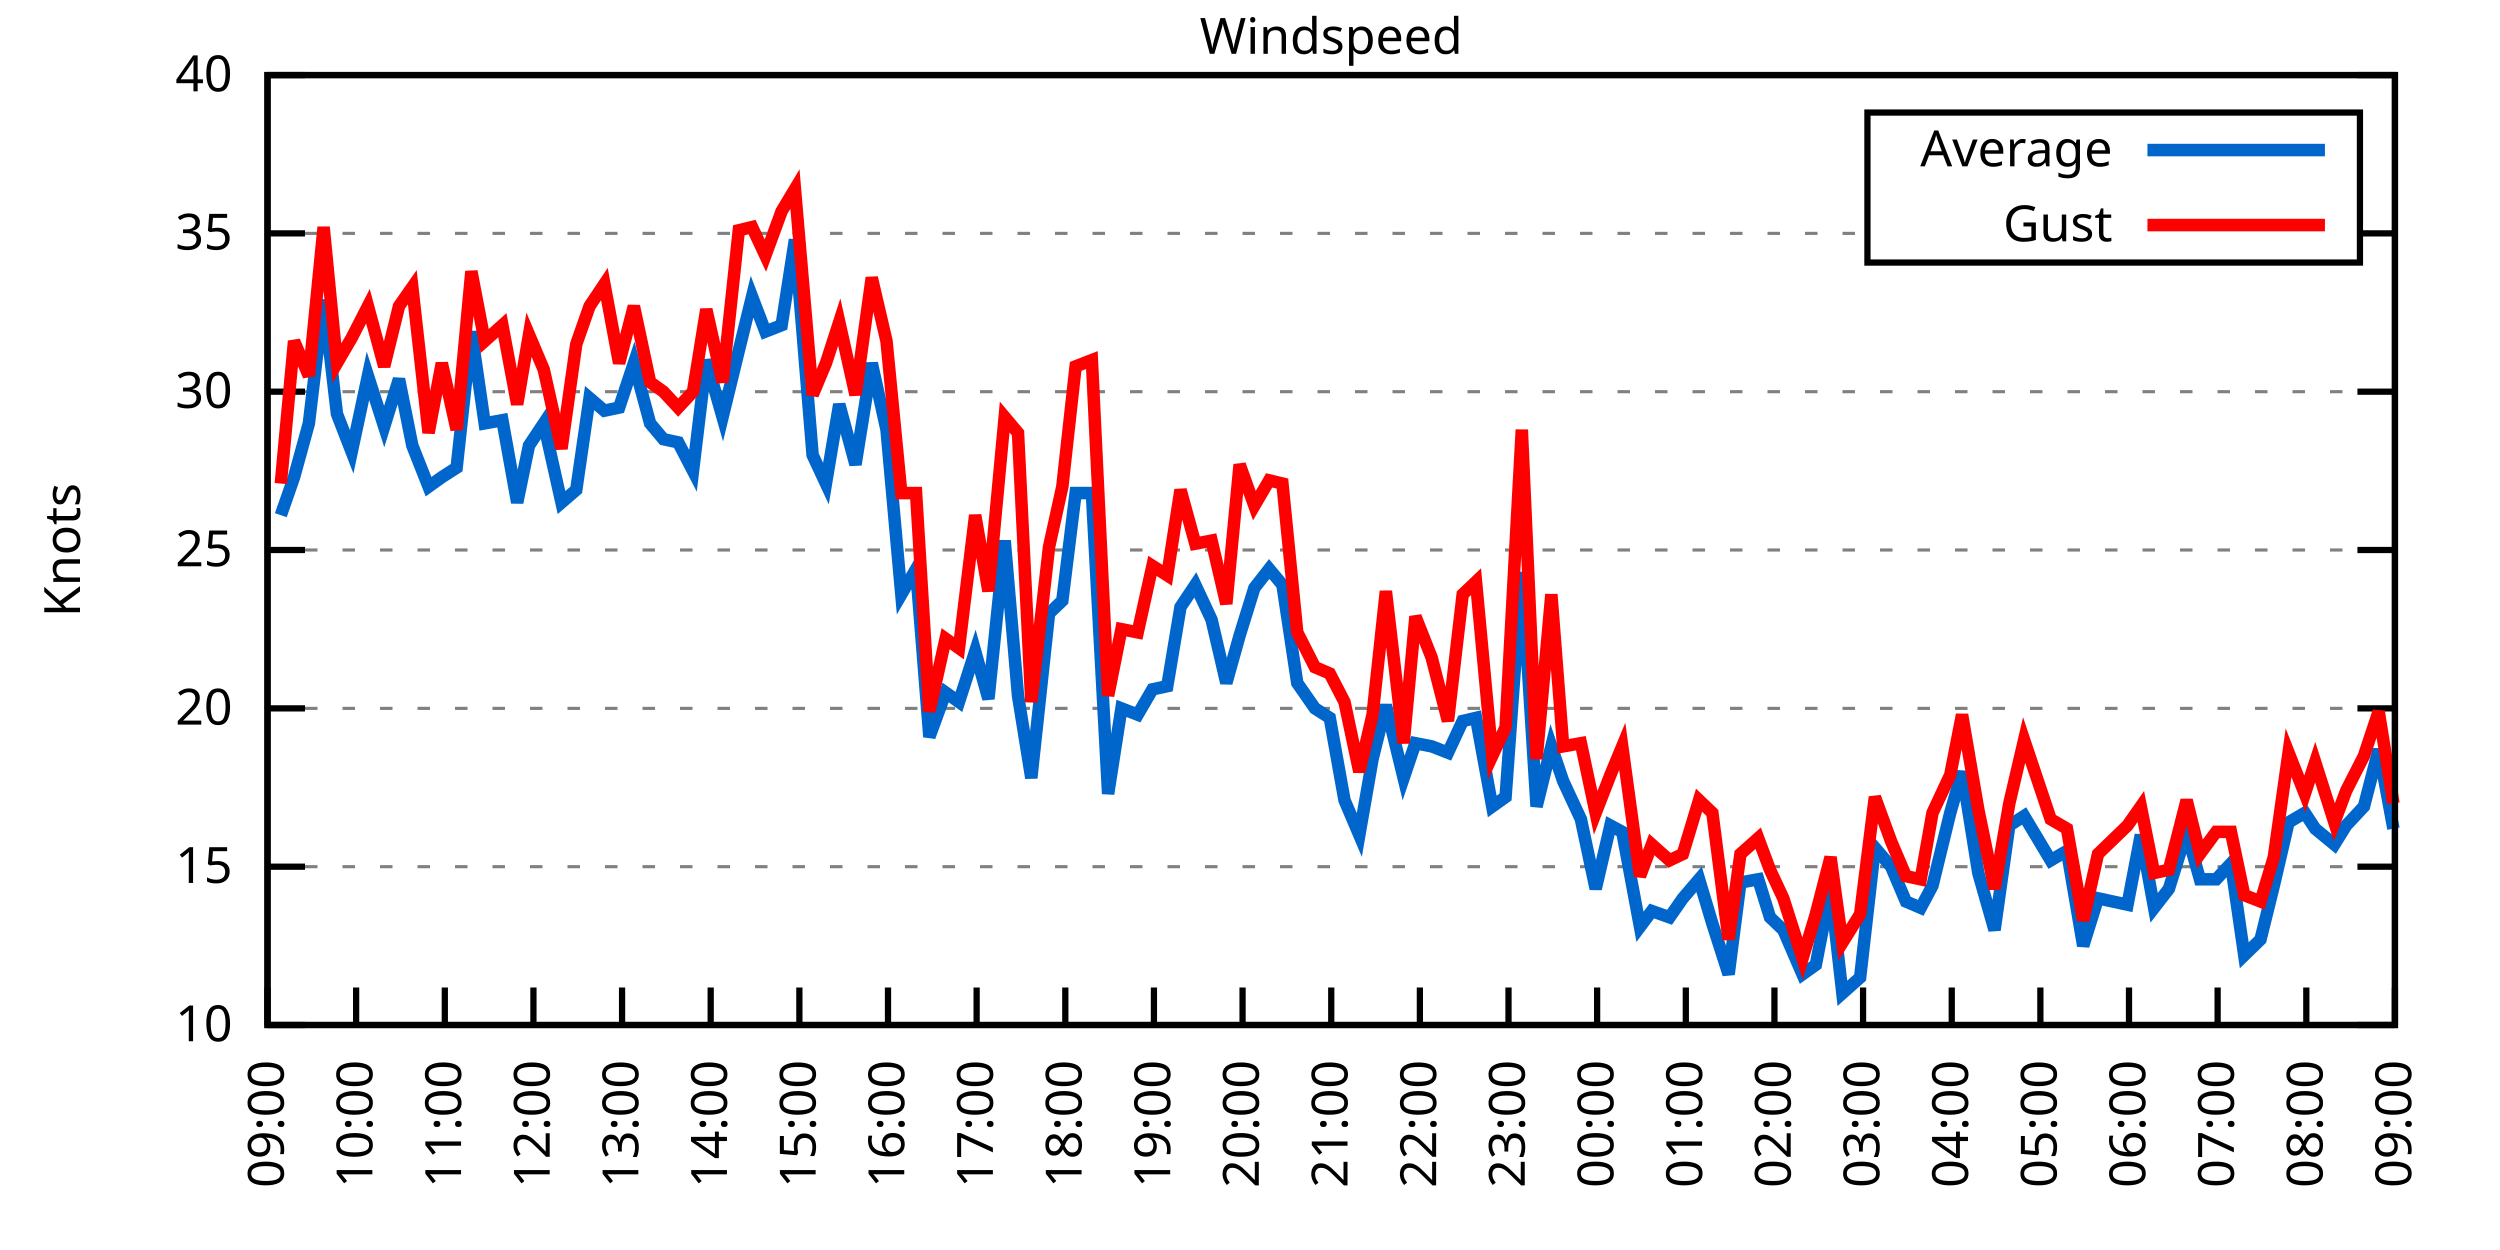
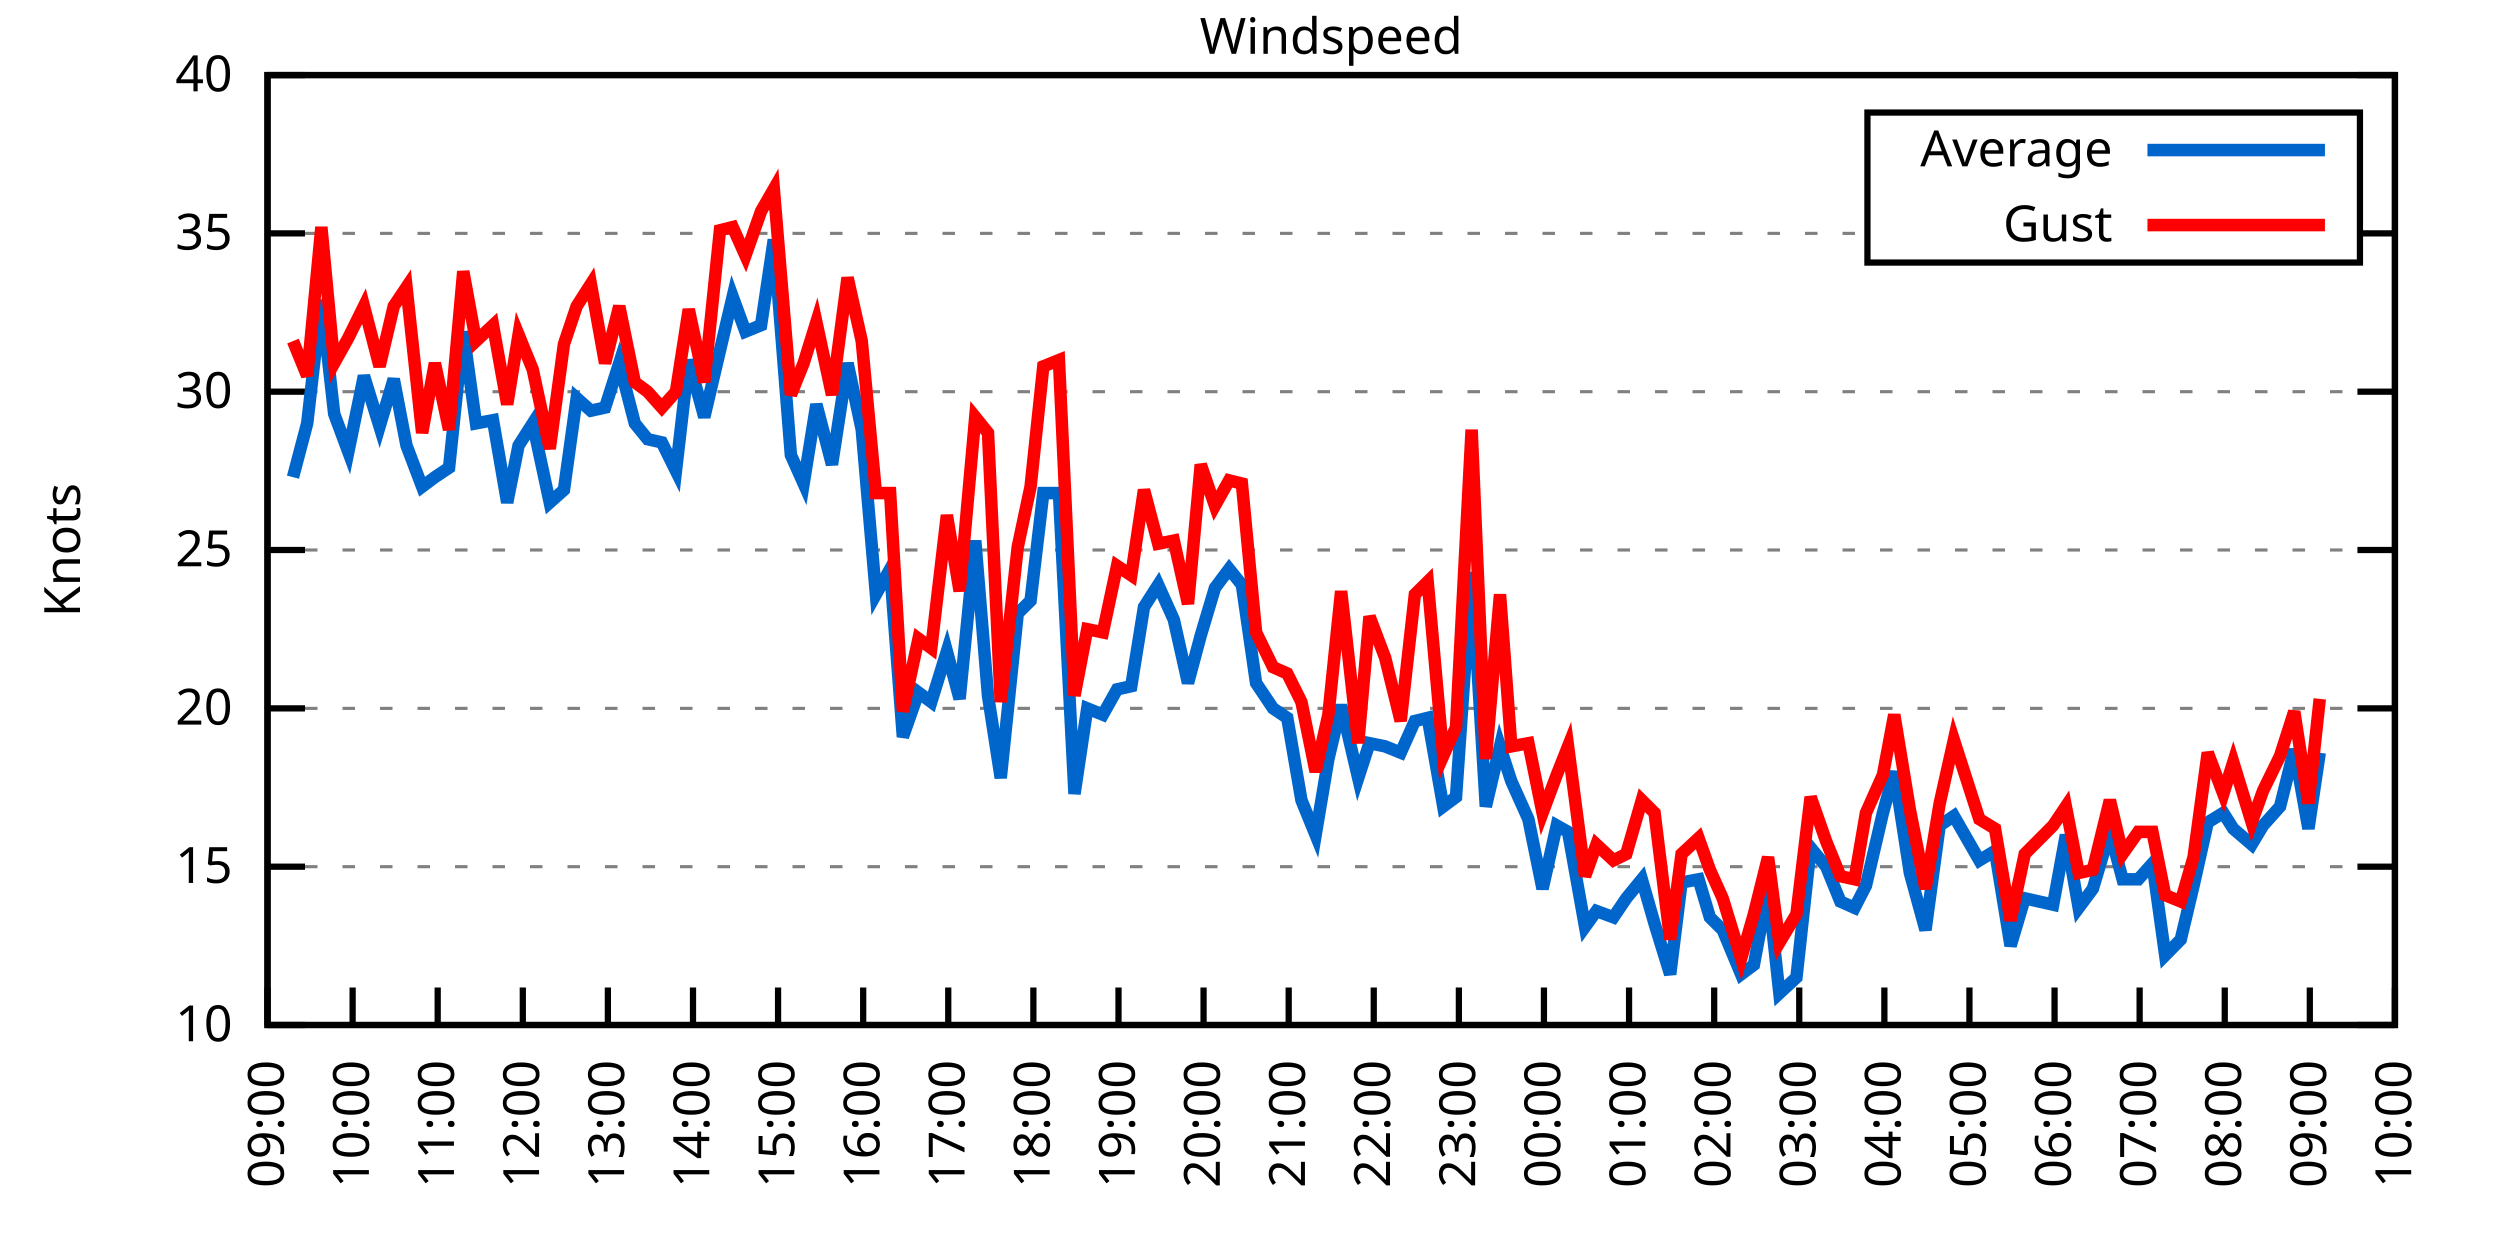
<svg xmlns="http://www.w3.org/2000/svg" xmlns:xlink="http://www.w3.org/1999/xlink" width="400" height="200" viewBox="0 0 400 200">
  <g id="gnuplot_canvas">
    <rect x="0" y="0" width="400" height="200" fill="none" />
    <defs>
      <circle id="gpDot" r="0.5" stroke-width="0.5" stroke="currentColor" />
      <path id="gpPt0" stroke-width="0.333" stroke="currentColor" d="M-1,0 h2 M0,-1 v2" />
      <path id="gpPt1" stroke-width="0.333" stroke="currentColor" d="M-1,-1 L1,1 M1,-1 L-1,1" />
      <path id="gpPt2" stroke-width="0.333" stroke="currentColor" d="M-1,0 L1,0 M0,-1 L0,1 M-1,-1 L1,1 M-1,1 L1,-1" />
      <rect id="gpPt3" stroke-width="0.333" stroke="currentColor" x="-1" y="-1" width="2" height="2" />
      <rect id="gpPt4" stroke-width="0.333" stroke="currentColor" fill="currentColor" x="-1" y="-1" width="2" height="2" />
      <circle id="gpPt5" stroke-width="0.333" stroke="currentColor" cx="0" cy="0" r="1" />
      <use xlink:href="#gpPt5" id="gpPt6" fill="currentColor" stroke="none" />
      <path id="gpPt7" stroke-width="0.333" stroke="currentColor" d="M0,-1.33 L-1.33,0.67 L1.33,0.67 z" />
      <use xlink:href="#gpPt7" id="gpPt8" fill="currentColor" stroke="none" />
      <use xlink:href="#gpPt7" id="gpPt9" stroke="currentColor" transform="rotate(180)" />
      <use xlink:href="#gpPt9" id="gpPt10" fill="currentColor" stroke="none" />
      <use xlink:href="#gpPt3" id="gpPt11" stroke="currentColor" transform="rotate(45)" />
      <use xlink:href="#gpPt11" id="gpPt12" fill="currentColor" stroke="none" />
      <path id="gpPt13" stroke-width="0.333" stroke="currentColor" d="M0,1.330 L1.265,0.411 L0.782,-1.067 L-0.782,-1.076 L-1.265,0.411 z" />
      <use xlink:href="#gpPt13" id="gpPt14" fill="currentColor" stroke="none" />
      <filter id="textbox" filterUnits="objectBoundingBox" x="0" y="0" height="1" width="1">
        <feFlood flood-color="white" flood-opacity="1" result="bgnd" />
        <feComposite in="SourceGraphic" in2="bgnd" operator="atop" />
      </filter>
      <filter id="greybox" filterUnits="objectBoundingBox" x="0" y="0" height="1" width="1">
        <feFlood flood-color="lightgrey" flood-opacity="1" result="grey" />
        <feComposite in="SourceGraphic" in2="grey" operator="atop" />
      </filter>
    </defs>
    <g fill="none" color="white" stroke="currentColor" stroke-width="1.00" stroke-linecap="butt" stroke-linejoin="miter">
</g>
    <g fill="none" color="black" stroke="currentColor" stroke-width="1.00" stroke-linecap="butt" stroke-linejoin="miter">
      <g stroke="none" shape-rendering="crispEdges">
        <polygon fill="rgb(255, 255, 255)" points="42.80,164.00 383.18,164.00 383.18,12.02 42.80,12.02 " />
      </g>
    </g>
    <g fill="none" color="black" stroke="currentColor" stroke-width="1.00" stroke-linecap="butt" stroke-linejoin="miter">
</g>
    <g fill="none" color="black" stroke="black" stroke-width="0.50" stroke-linecap="butt" stroke-linejoin="miter">
</g>
    <g fill="none" color="gray" stroke="currentColor" stroke-width="0.50" stroke-linecap="butt" stroke-linejoin="miter">
      <path stroke="gray" stroke-dasharray="2,4" class="gridline" d="M42.80,164.00 L383.19,164.00  " />
    </g>
    <g fill="none" color="gray" stroke="gray" stroke-width="1.00" stroke-linecap="butt" stroke-linejoin="miter">
</g>
    <g fill="none" color="black" stroke="currentColor" stroke-width="1.00" stroke-linecap="butt" stroke-linejoin="miter">
      <path stroke="black" d="M42.80,164.00 L48.80,164.00 M383.19,164.00 L377.19,164.00  " />
      <g transform="translate(37.20,166.60)" stroke="none" fill="black" font-family="Sans" font-size="8.00" text-anchor="end">
        <text>
          <tspan font-family="Sans"> 10</tspan>
        </text>
      </g>
    </g>
    <g fill="none" color="black" stroke="currentColor" stroke-width="1.00" stroke-linecap="butt" stroke-linejoin="miter">
</g>
    <g fill="none" color="black" stroke="black" stroke-width="0.50" stroke-linecap="butt" stroke-linejoin="miter">
</g>
    <g fill="none" color="gray" stroke="currentColor" stroke-width="0.50" stroke-linecap="butt" stroke-linejoin="miter">
      <path stroke="gray" stroke-dasharray="2,4" class="gridline" d="M42.80,138.67 L383.19,138.67  " />
    </g>
    <g fill="none" color="gray" stroke="gray" stroke-width="1.00" stroke-linecap="butt" stroke-linejoin="miter">
</g>
    <g fill="none" color="black" stroke="currentColor" stroke-width="1.00" stroke-linecap="butt" stroke-linejoin="miter">
      <path stroke="black" d="M42.80,138.67 L48.80,138.67 M383.19,138.67 L377.19,138.67  " />
      <g transform="translate(37.20,141.27)" stroke="none" fill="black" font-family="Sans" font-size="8.00" text-anchor="end">
        <text>
          <tspan font-family="Sans"> 15</tspan>
        </text>
      </g>
    </g>
    <g fill="none" color="black" stroke="currentColor" stroke-width="1.00" stroke-linecap="butt" stroke-linejoin="miter">
</g>
    <g fill="none" color="black" stroke="black" stroke-width="0.50" stroke-linecap="butt" stroke-linejoin="miter">
</g>
    <g fill="none" color="gray" stroke="currentColor" stroke-width="0.50" stroke-linecap="butt" stroke-linejoin="miter">
      <path stroke="gray" stroke-dasharray="2,4" class="gridline" d="M42.80,113.34 L383.19,113.34  " />
    </g>
    <g fill="none" color="gray" stroke="gray" stroke-width="1.00" stroke-linecap="butt" stroke-linejoin="miter">
</g>
    <g fill="none" color="black" stroke="currentColor" stroke-width="1.00" stroke-linecap="butt" stroke-linejoin="miter">
      <path stroke="black" d="M42.80,113.34 L48.80,113.34 M383.19,113.34 L377.19,113.34  " />
      <g transform="translate(37.20,115.94)" stroke="none" fill="black" font-family="Sans" font-size="8.00" text-anchor="end">
        <text>
          <tspan font-family="Sans"> 20</tspan>
        </text>
      </g>
    </g>
    <g fill="none" color="black" stroke="currentColor" stroke-width="1.00" stroke-linecap="butt" stroke-linejoin="miter">
</g>
    <g fill="none" color="black" stroke="black" stroke-width="0.50" stroke-linecap="butt" stroke-linejoin="miter">
</g>
    <g fill="none" color="gray" stroke="currentColor" stroke-width="0.50" stroke-linecap="butt" stroke-linejoin="miter">
      <path stroke="gray" stroke-dasharray="2,4" class="gridline" d="M42.80,88.00 L383.19,88.00  " />
    </g>
    <g fill="none" color="gray" stroke="gray" stroke-width="1.00" stroke-linecap="butt" stroke-linejoin="miter">
</g>
    <g fill="none" color="black" stroke="currentColor" stroke-width="1.00" stroke-linecap="butt" stroke-linejoin="miter">
      <path stroke="black" d="M42.80,88.00 L48.80,88.00 M383.19,88.00 L377.19,88.00  " />
      <g transform="translate(37.20,90.60)" stroke="none" fill="black" font-family="Sans" font-size="8.00" text-anchor="end">
        <text>
          <tspan font-family="Sans"> 25</tspan>
        </text>
      </g>
    </g>
    <g fill="none" color="black" stroke="currentColor" stroke-width="1.00" stroke-linecap="butt" stroke-linejoin="miter">
</g>
    <g fill="none" color="black" stroke="black" stroke-width="0.50" stroke-linecap="butt" stroke-linejoin="miter">
</g>
    <g fill="none" color="gray" stroke="currentColor" stroke-width="0.50" stroke-linecap="butt" stroke-linejoin="miter">
      <path stroke="gray" stroke-dasharray="2,4" class="gridline" d="M42.80,62.67 L383.19,62.67  " />
    </g>
    <g fill="none" color="gray" stroke="gray" stroke-width="1.00" stroke-linecap="butt" stroke-linejoin="miter">
</g>
    <g fill="none" color="black" stroke="currentColor" stroke-width="1.00" stroke-linecap="butt" stroke-linejoin="miter">
      <path stroke="black" d="M42.80,62.67 L48.80,62.67 M383.19,62.67 L377.19,62.67  " />
      <g transform="translate(37.20,65.27)" stroke="none" fill="black" font-family="Sans" font-size="8.00" text-anchor="end">
        <text>
          <tspan font-family="Sans"> 30</tspan>
        </text>
      </g>
    </g>
    <g fill="none" color="black" stroke="currentColor" stroke-width="1.00" stroke-linecap="butt" stroke-linejoin="miter">
</g>
    <g fill="none" color="black" stroke="black" stroke-width="0.50" stroke-linecap="butt" stroke-linejoin="miter">
</g>
    <g fill="none" color="gray" stroke="currentColor" stroke-width="0.50" stroke-linecap="butt" stroke-linejoin="miter">
      <path stroke="gray" stroke-dasharray="2,4" class="gridline" d="M42.80,37.34 L298.79,37.34 M377.59,37.34 L383.19,37.34  " />
    </g>
    <g fill="none" color="gray" stroke="gray" stroke-width="1.00" stroke-linecap="butt" stroke-linejoin="miter">
</g>
    <g fill="none" color="black" stroke="currentColor" stroke-width="1.00" stroke-linecap="butt" stroke-linejoin="miter">
      <path stroke="black" d="M42.80,37.34 L48.80,37.34 M383.19,37.34 L377.19,37.34  " />
      <g transform="translate(37.20,39.94)" stroke="none" fill="black" font-family="Sans" font-size="8.00" text-anchor="end">
        <text>
          <tspan font-family="Sans"> 35</tspan>
        </text>
      </g>
    </g>
    <g fill="none" color="black" stroke="currentColor" stroke-width="1.00" stroke-linecap="butt" stroke-linejoin="miter">
</g>
    <g fill="none" color="black" stroke="black" stroke-width="0.50" stroke-linecap="butt" stroke-linejoin="miter">
</g>
    <g fill="none" color="gray" stroke="currentColor" stroke-width="0.50" stroke-linecap="butt" stroke-linejoin="miter">
      <path stroke="gray" stroke-dasharray="2,4" class="gridline" d="M42.80,12.01 L383.19,12.01  " />
    </g>
    <g fill="none" color="gray" stroke="gray" stroke-width="1.00" stroke-linecap="butt" stroke-linejoin="miter">
</g>
    <g fill="none" color="black" stroke="currentColor" stroke-width="1.00" stroke-linecap="butt" stroke-linejoin="miter">
      <path stroke="black" d="M42.80,12.01 L48.80,12.01 M383.19,12.01 L377.19,12.01  " />
      <g transform="translate(37.20,14.61)" stroke="none" fill="black" font-family="Sans" font-size="8.00" text-anchor="end">
        <text>
          <tspan font-family="Sans"> 40</tspan>
        </text>
      </g>
    </g>
    <g fill="none" color="black" stroke="currentColor" stroke-width="1.00" stroke-linecap="butt" stroke-linejoin="miter">
      <path stroke="black" d="M42.80,164.00 L42.80,158.00  " />
      <g transform="translate(45.40,169.60) rotate(270.00)" stroke="none" fill="black" font-family="Sans" font-size="8.00" text-anchor="end">
        <text>
          <tspan font-family="Sans">09:00</tspan>
        </text>
      </g>
    </g>
    <g fill="none" color="black" stroke="currentColor" stroke-width="1.00" stroke-linecap="butt" stroke-linejoin="miter">
-       <path stroke="black" d="M56.98,164.00 L56.98,158.00  " />
-       <g transform="translate(59.58,169.60) rotate(270.00)" stroke="none" fill="black" font-family="Sans" font-size="8.00" text-anchor="end">
+       <path stroke="black" d="M56.42,164.00 L56.42,158.00  " />
+       <g transform="translate(59.02,169.60) rotate(270.00)" stroke="none" fill="black" font-family="Sans" font-size="8.00" text-anchor="end">
        <text>
          <tspan font-family="Sans">10:00</tspan>
        </text>
      </g>
    </g>
    <g fill="none" color="black" stroke="currentColor" stroke-width="1.00" stroke-linecap="butt" stroke-linejoin="miter">
-       <path stroke="black" d="M71.17,164.00 L71.17,158.00  " />
-       <g transform="translate(73.77,169.60) rotate(270.00)" stroke="none" fill="black" font-family="Sans" font-size="8.00" text-anchor="end">
+       <path stroke="black" d="M70.03,164.00 L70.03,158.00  " />
+       <g transform="translate(72.63,169.60) rotate(270.00)" stroke="none" fill="black" font-family="Sans" font-size="8.00" text-anchor="end">
        <text>
          <tspan font-family="Sans">11:00</tspan>
        </text>
      </g>
    </g>
    <g fill="none" color="black" stroke="currentColor" stroke-width="1.00" stroke-linecap="butt" stroke-linejoin="miter">
-       <path stroke="black" d="M85.35,164.00 L85.35,158.00  " />
-       <g transform="translate(87.95,169.60) rotate(270.00)" stroke="none" fill="black" font-family="Sans" font-size="8.00" text-anchor="end">
+       <path stroke="black" d="M83.65,164.00 L83.65,158.00  " />
+       <g transform="translate(86.25,169.60) rotate(270.00)" stroke="none" fill="black" font-family="Sans" font-size="8.00" text-anchor="end">
        <text>
          <tspan font-family="Sans">12:00</tspan>
        </text>
      </g>
    </g>
    <g fill="none" color="black" stroke="currentColor" stroke-width="1.00" stroke-linecap="butt" stroke-linejoin="miter">
-       <path stroke="black" d="M99.53,164.00 L99.53,158.00  " />
-       <g transform="translate(102.13,169.60) rotate(270.00)" stroke="none" fill="black" font-family="Sans" font-size="8.00" text-anchor="end">
+       <path stroke="black" d="M97.26,164.00 L97.26,158.00  " />
+       <g transform="translate(99.86,169.60) rotate(270.00)" stroke="none" fill="black" font-family="Sans" font-size="8.00" text-anchor="end">
        <text>
          <tspan font-family="Sans">13:00</tspan>
        </text>
      </g>
    </g>
    <g fill="none" color="black" stroke="currentColor" stroke-width="1.00" stroke-linecap="butt" stroke-linejoin="miter">
-       <path stroke="black" d="M113.71,164.00 L113.71,158.00  " />
-       <g transform="translate(116.31,169.60) rotate(270.00)" stroke="none" fill="black" font-family="Sans" font-size="8.00" text-anchor="end">
+       <path stroke="black" d="M110.88,164.00 L110.88,158.00  " />
+       <g transform="translate(113.48,169.60) rotate(270.00)" stroke="none" fill="black" font-family="Sans" font-size="8.00" text-anchor="end">
        <text>
          <tspan font-family="Sans">14:00</tspan>
        </text>
      </g>
    </g>
    <g fill="none" color="black" stroke="currentColor" stroke-width="1.00" stroke-linecap="butt" stroke-linejoin="miter">
-       <path stroke="black" d="M127.90,164.00 L127.90,158.00  " />
-       <g transform="translate(130.50,169.60) rotate(270.00)" stroke="none" fill="black" font-family="Sans" font-size="8.00" text-anchor="end">
+       <path stroke="black" d="M124.49,164.00 L124.49,158.00  " />
+       <g transform="translate(127.09,169.60) rotate(270.00)" stroke="none" fill="black" font-family="Sans" font-size="8.00" text-anchor="end">
        <text>
          <tspan font-family="Sans">15:00</tspan>
        </text>
      </g>
    </g>
    <g fill="none" color="black" stroke="currentColor" stroke-width="1.00" stroke-linecap="butt" stroke-linejoin="miter">
-       <path stroke="black" d="M142.08,164.00 L142.08,158.00  " />
-       <g transform="translate(144.68,169.60) rotate(270.00)" stroke="none" fill="black" font-family="Sans" font-size="8.00" text-anchor="end">
+       <path stroke="black" d="M138.11,164.00 L138.11,158.00  " />
+       <g transform="translate(140.71,169.60) rotate(270.00)" stroke="none" fill="black" font-family="Sans" font-size="8.00" text-anchor="end">
        <text>
          <tspan font-family="Sans">16:00</tspan>
        </text>
      </g>
    </g>
    <g fill="none" color="black" stroke="currentColor" stroke-width="1.00" stroke-linecap="butt" stroke-linejoin="miter">
-       <path stroke="black" d="M156.26,164.00 L156.26,158.00  " />
-       <g transform="translate(158.86,169.60) rotate(270.00)" stroke="none" fill="black" font-family="Sans" font-size="8.00" text-anchor="end">
+       <path stroke="black" d="M151.72,164.00 L151.72,158.00  " />
+       <g transform="translate(154.32,169.60) rotate(270.00)" stroke="none" fill="black" font-family="Sans" font-size="8.00" text-anchor="end">
        <text>
          <tspan font-family="Sans">17:00</tspan>
        </text>
      </g>
    </g>
    <g fill="none" color="black" stroke="currentColor" stroke-width="1.00" stroke-linecap="butt" stroke-linejoin="miter">
-       <path stroke="black" d="M170.45,164.00 L170.45,158.00  " />
-       <g transform="translate(173.05,169.60) rotate(270.00)" stroke="none" fill="black" font-family="Sans" font-size="8.00" text-anchor="end">
+       <path stroke="black" d="M165.34,164.00 L165.34,158.00  " />
+       <g transform="translate(167.94,169.60) rotate(270.00)" stroke="none" fill="black" font-family="Sans" font-size="8.00" text-anchor="end">
        <text>
          <tspan font-family="Sans">18:00</tspan>
        </text>
      </g>
    </g>
    <g fill="none" color="black" stroke="currentColor" stroke-width="1.00" stroke-linecap="butt" stroke-linejoin="miter">
-       <path stroke="black" d="M184.63,164.00 L184.63,158.00  " />
-       <g transform="translate(187.23,169.60) rotate(270.00)" stroke="none" fill="black" font-family="Sans" font-size="8.00" text-anchor="end">
+       <path stroke="black" d="M178.96,164.00 L178.96,158.00  " />
+       <g transform="translate(181.56,169.60) rotate(270.00)" stroke="none" fill="black" font-family="Sans" font-size="8.00" text-anchor="end">
        <text>
          <tspan font-family="Sans">19:00</tspan>
        </text>
      </g>
    </g>
    <g fill="none" color="black" stroke="currentColor" stroke-width="1.00" stroke-linecap="butt" stroke-linejoin="miter">
-       <path stroke="black" d="M198.81,164.00 L198.81,158.00  " />
-       <g transform="translate(201.41,169.60) rotate(270.00)" stroke="none" fill="black" font-family="Sans" font-size="8.00" text-anchor="end">
+       <path stroke="black" d="M192.57,164.00 L192.57,158.00  " />
+       <g transform="translate(195.17,169.60) rotate(270.00)" stroke="none" fill="black" font-family="Sans" font-size="8.00" text-anchor="end">
        <text>
          <tspan font-family="Sans">20:00</tspan>
        </text>
      </g>
    </g>
    <g fill="none" color="black" stroke="currentColor" stroke-width="1.00" stroke-linecap="butt" stroke-linejoin="miter">
-       <path stroke="black" d="M213.00,164.00 L213.00,158.00  " />
-       <g transform="translate(215.60,169.60) rotate(270.00)" stroke="none" fill="black" font-family="Sans" font-size="8.00" text-anchor="end">
+       <path stroke="black" d="M206.19,164.00 L206.19,158.00  " />
+       <g transform="translate(208.79,169.60) rotate(270.00)" stroke="none" fill="black" font-family="Sans" font-size="8.00" text-anchor="end">
        <text>
          <tspan font-family="Sans">21:00</tspan>
        </text>
      </g>
    </g>
    <g fill="none" color="black" stroke="currentColor" stroke-width="1.00" stroke-linecap="butt" stroke-linejoin="miter">
-       <path stroke="black" d="M227.18,164.00 L227.18,158.00  " />
-       <g transform="translate(229.78,169.60) rotate(270.00)" stroke="none" fill="black" font-family="Sans" font-size="8.00" text-anchor="end">
+       <path stroke="black" d="M219.80,164.00 L219.80,158.00  " />
+       <g transform="translate(222.40,169.60) rotate(270.00)" stroke="none" fill="black" font-family="Sans" font-size="8.00" text-anchor="end">
        <text>
          <tspan font-family="Sans">22:00</tspan>
        </text>
      </g>
    </g>
    <g fill="none" color="black" stroke="currentColor" stroke-width="1.00" stroke-linecap="butt" stroke-linejoin="miter">
-       <path stroke="black" d="M241.36,164.00 L241.36,158.00  " />
-       <g transform="translate(243.96,169.60) rotate(270.00)" stroke="none" fill="black" font-family="Sans" font-size="8.00" text-anchor="end">
+       <path stroke="black" d="M233.42,164.00 L233.42,158.00  " />
+       <g transform="translate(236.02,169.60) rotate(270.00)" stroke="none" fill="black" font-family="Sans" font-size="8.00" text-anchor="end">
        <text>
          <tspan font-family="Sans">23:00</tspan>
        </text>
      </g>
    </g>
    <g fill="none" color="black" stroke="currentColor" stroke-width="1.00" stroke-linecap="butt" stroke-linejoin="miter">
-       <path stroke="black" d="M255.54,164.00 L255.54,158.00  " />
-       <g transform="translate(258.14,169.60) rotate(270.00)" stroke="none" fill="black" font-family="Sans" font-size="8.00" text-anchor="end">
+       <path stroke="black" d="M247.03,164.00 L247.03,158.00  " />
+       <g transform="translate(249.63,169.60) rotate(270.00)" stroke="none" fill="black" font-family="Sans" font-size="8.00" text-anchor="end">
        <text>
          <tspan font-family="Sans">00:00</tspan>
        </text>
      </g>
    </g>
    <g fill="none" color="black" stroke="currentColor" stroke-width="1.00" stroke-linecap="butt" stroke-linejoin="miter">
-       <path stroke="black" d="M269.73,164.00 L269.73,158.00  " />
-       <g transform="translate(272.33,169.60) rotate(270.00)" stroke="none" fill="black" font-family="Sans" font-size="8.00" text-anchor="end">
+       <path stroke="black" d="M260.65,164.00 L260.65,158.00  " />
+       <g transform="translate(263.25,169.60) rotate(270.00)" stroke="none" fill="black" font-family="Sans" font-size="8.00" text-anchor="end">
        <text>
          <tspan font-family="Sans">01:00</tspan>
        </text>
      </g>
    </g>
    <g fill="none" color="black" stroke="currentColor" stroke-width="1.00" stroke-linecap="butt" stroke-linejoin="miter">
-       <path stroke="black" d="M283.91,164.00 L283.91,158.00  " />
-       <g transform="translate(286.51,169.60) rotate(270.00)" stroke="none" fill="black" font-family="Sans" font-size="8.00" text-anchor="end">
+       <path stroke="black" d="M274.27,164.00 L274.27,158.00  " />
+       <g transform="translate(276.87,169.60) rotate(270.00)" stroke="none" fill="black" font-family="Sans" font-size="8.00" text-anchor="end">
        <text>
          <tspan font-family="Sans">02:00</tspan>
        </text>
      </g>
    </g>
    <g fill="none" color="black" stroke="currentColor" stroke-width="1.00" stroke-linecap="butt" stroke-linejoin="miter">
-       <path stroke="black" d="M298.09,164.00 L298.09,158.00  " />
-       <g transform="translate(300.69,169.60) rotate(270.00)" stroke="none" fill="black" font-family="Sans" font-size="8.00" text-anchor="end">
+       <path stroke="black" d="M287.88,164.00 L287.88,158.00  " />
+       <g transform="translate(290.48,169.60) rotate(270.00)" stroke="none" fill="black" font-family="Sans" font-size="8.00" text-anchor="end">
        <text>
          <tspan font-family="Sans">03:00</tspan>
        </text>
      </g>
    </g>
    <g fill="none" color="black" stroke="currentColor" stroke-width="1.00" stroke-linecap="butt" stroke-linejoin="miter">
-       <path stroke="black" d="M312.28,164.00 L312.28,158.00  " />
-       <g transform="translate(314.88,169.60) rotate(270.00)" stroke="none" fill="black" font-family="Sans" font-size="8.00" text-anchor="end">
+       <path stroke="black" d="M301.50,164.00 L301.50,158.00  " />
+       <g transform="translate(304.10,169.60) rotate(270.00)" stroke="none" fill="black" font-family="Sans" font-size="8.00" text-anchor="end">
        <text>
          <tspan font-family="Sans">04:00</tspan>
        </text>
      </g>
    </g>
    <g fill="none" color="black" stroke="currentColor" stroke-width="1.00" stroke-linecap="butt" stroke-linejoin="miter">
-       <path stroke="black" d="M326.46,164.00 L326.46,158.00  " />
-       <g transform="translate(329.06,169.60) rotate(270.00)" stroke="none" fill="black" font-family="Sans" font-size="8.00" text-anchor="end">
+       <path stroke="black" d="M315.11,164.00 L315.11,158.00  " />
+       <g transform="translate(317.71,169.60) rotate(270.00)" stroke="none" fill="black" font-family="Sans" font-size="8.00" text-anchor="end">
        <text>
          <tspan font-family="Sans">05:00</tspan>
        </text>
      </g>
    </g>
    <g fill="none" color="black" stroke="currentColor" stroke-width="1.00" stroke-linecap="butt" stroke-linejoin="miter">
-       <path stroke="black" d="M340.64,164.00 L340.64,158.00  " />
-       <g transform="translate(343.24,169.60) rotate(270.00)" stroke="none" fill="black" font-family="Sans" font-size="8.00" text-anchor="end">
+       <path stroke="black" d="M328.73,164.00 L328.73,158.00  " />
+       <g transform="translate(331.33,169.60) rotate(270.00)" stroke="none" fill="black" font-family="Sans" font-size="8.00" text-anchor="end">
        <text>
          <tspan font-family="Sans">06:00</tspan>
        </text>
      </g>
    </g>
    <g fill="none" color="black" stroke="currentColor" stroke-width="1.00" stroke-linecap="butt" stroke-linejoin="miter">
-       <path stroke="black" d="M354.82,164.00 L354.82,158.00  " />
-       <g transform="translate(357.42,169.60) rotate(270.00)" stroke="none" fill="black" font-family="Sans" font-size="8.00" text-anchor="end">
+       <path stroke="black" d="M342.34,164.00 L342.34,158.00  " />
+       <g transform="translate(344.94,169.60) rotate(270.00)" stroke="none" fill="black" font-family="Sans" font-size="8.00" text-anchor="end">
        <text>
          <tspan font-family="Sans">07:00</tspan>
        </text>
      </g>
    </g>
    <g fill="none" color="black" stroke="currentColor" stroke-width="1.00" stroke-linecap="butt" stroke-linejoin="miter">
-       <path stroke="black" d="M369.01,164.00 L369.01,158.00  " />
-       <g transform="translate(371.61,169.60) rotate(270.00)" stroke="none" fill="black" font-family="Sans" font-size="8.00" text-anchor="end">
+       <path stroke="black" d="M355.96,164.00 L355.96,158.00  " />
+       <g transform="translate(358.56,169.60) rotate(270.00)" stroke="none" fill="black" font-family="Sans" font-size="8.00" text-anchor="end">
        <text>
          <tspan font-family="Sans">08:00</tspan>
+         </text>
+       </g>
+     </g>
+     <g fill="none" color="black" stroke="currentColor" stroke-width="1.00" stroke-linecap="butt" stroke-linejoin="miter">
+       <path stroke="black" d="M369.57,164.00 L369.57,158.00  " />
+       <g transform="translate(372.17,169.60) rotate(270.00)" stroke="none" fill="black" font-family="Sans" font-size="8.00" text-anchor="end">
+         <text>
+           <tspan font-family="Sans">09:00</tspan>
        </text>
      </g>
    </g>
    <g fill="none" color="black" stroke="currentColor" stroke-width="1.00" stroke-linecap="butt" stroke-linejoin="miter">
      <path stroke="black" d="M383.19,164.00 L383.19,158.00  " />
      <g transform="translate(385.79,169.60) rotate(270.00)" stroke="none" fill="black" font-family="Sans" font-size="8.00" text-anchor="end">
        <text>
-           <tspan font-family="Sans">09:00</tspan>
+           <tspan font-family="Sans">10:00</tspan>
        </text>
      </g>
    </g>
    <g fill="none" color="black" stroke="currentColor" stroke-width="1.00" stroke-linecap="butt" stroke-linejoin="miter">
</g>
    <g fill="none" color="black" stroke="currentColor" stroke-width="1.00" stroke-linecap="butt" stroke-linejoin="miter">
      <path stroke="black" d="M42.80,12.01 L42.80,164.00 L383.19,164.00 L383.19,12.01 L42.80,12.01 Z  " />
    </g>
    <g fill="none" color="black" stroke="currentColor" stroke-width="1.00" stroke-linecap="butt" stroke-linejoin="miter">
</g>
    <g fill="none" color="black" stroke="currentColor" stroke-width="1.00" stroke-linecap="butt" stroke-linejoin="miter">
      <path stroke="black" d="M298.79,42.01 L298.79,18.01 L377.59,18.01 L377.59,42.01 L298.79,42.01 Z  " />
    </g>
    <g id="Windspeed_plot_1">
      <g fill="none" color="white" stroke="black" stroke-width="2.00" stroke-linecap="butt" stroke-linejoin="miter">
</g>
      <g fill="none" color="black" stroke="currentColor" stroke-width="2.00" stroke-linecap="butt" stroke-linejoin="miter">
        <g transform="translate(337.99,26.61)" stroke="none" fill="black" font-family="Sans" font-size="8.00" text-anchor="end">
          <text>
            <tspan font-family="Sans">Average</tspan>
          </text>
        </g>
      </g>
      <g fill="none" color="black" stroke="currentColor" stroke-width="2.00" stroke-linecap="butt" stroke-linejoin="miter">
-         <path stroke="rgb(  0, 102, 204)" d="M343.59,24.01 L371.99,24.01 M44.93,82.43 L47.05,76.35 L49.42,67.74 L51.78,47.98 L53.91,66.22 L56.27,72.30   L58.87,60.14 L61.47,68.25 L63.84,60.65 L65.97,71.29 L68.57,77.87 L70.69,76.35 L73.06,74.83 L75.42,53.05   L77.55,67.74 L80.38,67.23 L82.75,80.41 L84.64,71.29 L87.00,67.74 L89.84,80.41 L92.20,78.38 L94.33,63.69   L96.70,65.71 L99.06,65.21 L101.42,58.11 L104.02,67.74 L106.15,70.27 L108.51,70.78 L110.88,75.34 L113.01,57.61   L115.61,66.73 L118.21,56.09 L120.33,47.47 L122.46,53.05 L125.06,52.03 L127.19,38.35 L130.02,72.81 L132.15,77.37   L134.28,64.70 L136.88,74.33 L139.48,58.11 L141.84,68.75 L144.21,95.10 L146.57,91.04 L148.70,117.90 L151.30,110.80   L153.43,112.32 L156.03,104.22 L158.15,111.82 L160.75,86.49 L162.88,111.31 L165.01,124.48 L167.85,98.14 L169.97,96.11   L172.10,78.89 L174.70,78.89 L177.30,127.02 L179.43,113.34 L182.03,114.35 L184.39,110.30 L186.76,109.79 L188.88,97.12   L191.25,93.58 L193.85,99.15 L196.21,109.28 L198.34,101.68 L200.70,94.08 L203.07,91.04 L205.19,93.58 L207.56,109.28   L210.39,113.34 L212.76,114.86 L215.12,128.03 L217.49,133.60 L219.61,121.44 L221.74,112.83 L224.58,124.48 L226.47,118.91   L229.07,119.42 L231.67,120.43 L234.03,115.36 L236.16,114.86 L238.76,129.04 L240.89,127.52 L243.49,91.55 L245.85,129.04   L248.22,119.42 L250.11,124.99 L252.94,131.07 L255.31,142.21 L257.67,132.08 L259.56,133.10 L262.40,148.29 L264.29,145.76   L267.13,146.77 L269.25,143.73 L271.85,140.69 L273.98,147.79 L276.58,155.89 L278.47,141.20 L281.31,140.69 L283.20,146.77   L285.33,148.80 L288.40,155.89 L290.53,154.37 L292.89,142.21 L294.78,158.93 L297.62,156.40 L299.98,135.63 L302.58,138.67   L304.95,144.24 L307.31,145.25 L309.20,141.71 L312.04,130.06 L313.93,123.47 L316.53,139.68 L319.13,148.80 L321.49,132.08   L323.86,130.56 L328.11,137.66 L330.71,136.14 L333.31,151.33 L335.68,143.73 L340.40,144.75 L342.53,133.60 L344.66,145.25   L347.02,142.21 L349.86,133.10 L351.99,140.69 L354.59,140.69 L356.95,138.16 L359.08,152.85 L361.68,150.32 L363.81,141.71   L366.17,131.58 L368.77,130.06 L370.43,132.59 L373.50,135.12 L375.39,132.08 L378.23,129.04 L380.59,119.92 L382.95,132.59    " />
+         <path stroke="rgb(  0, 102, 204)" d="M343.59,24.01 L371.99,24.01 M46.88,76.35 L49.15,67.74 L51.42,47.98 L53.47,66.22 L55.73,72.30 L58.23,60.14   L60.73,68.25 L63.00,60.65 L65.04,71.29 L67.54,77.87 L69.58,76.35 L71.85,74.83 L74.12,53.05 L76.16,67.74   L78.88,67.23 L81.15,80.41 L82.97,71.29 L85.24,67.74 L87.96,80.41 L90.23,78.38 L92.27,63.69 L94.54,65.71   L96.81,65.21 L99.08,58.11 L101.57,67.74 L103.62,70.27 L105.89,70.78 L108.15,75.34 L110.20,57.61 L112.69,66.73   L115.19,56.09 L117.23,47.47 L119.27,53.05 L121.77,52.03 L123.81,38.35 L126.54,72.81 L128.58,77.37 L130.62,64.70   L133.12,74.33 L135.61,58.11 L137.88,68.75 L140.15,95.10 L142.42,91.04 L144.46,117.90 L146.96,110.80 L149.00,112.32   L151.50,104.22 L153.54,111.82 L156.04,86.49 L158.08,111.31 L160.12,124.48 L162.84,98.14 L164.89,96.11 L166.93,78.89   L169.43,78.89 L171.92,127.02 L173.96,113.34 L176.46,114.35 L178.73,110.30 L181.00,109.79 L183.04,97.12 L185.31,93.58   L187.81,99.15 L190.08,109.28 L192.12,101.68 L194.39,94.08 L196.66,91.04 L198.70,93.58 L200.97,109.28 L203.69,113.34   L205.96,114.86 L208.23,128.03 L210.50,133.60 L212.54,121.44 L214.58,112.83 L217.31,124.48 L219.12,118.91 L221.62,119.42   L224.11,120.43 L226.38,115.36 L228.43,114.86 L230.92,129.04 L232.96,127.52 L235.46,91.55 L237.73,129.04 L240.00,119.42   L241.81,124.99 L244.54,131.07 L246.81,142.21 L249.08,132.08 L250.89,133.10 L253.61,148.29 L255.43,145.76 L258.15,146.77   L260.20,143.73 L262.69,140.69 L264.73,147.79 L267.23,155.89 L269.05,141.20 L271.77,140.69 L273.58,146.77 L275.63,148.80   L278.58,155.89 L280.62,154.37 L282.89,142.21 L284.70,158.93 L287.43,156.40 L289.70,135.63 L292.19,138.67 L294.46,144.24   L296.73,145.25 L298.55,141.71 L301.27,130.06 L303.08,123.47 L305.58,139.68 L308.08,148.80 L310.35,132.08 L312.62,130.56   L316.70,137.66 L319.20,136.14 L321.69,151.33 L323.96,143.73 L328.50,144.75 L330.54,133.60 L332.59,145.25 L334.85,142.21   L337.58,133.10 L339.62,140.69 L342.12,140.69 L344.39,138.16 L346.43,152.85 L348.92,150.32 L350.97,141.71 L353.24,131.58   L355.73,130.06 L357.32,132.59 L360.27,135.12 L362.09,132.08 L364.81,129.04 L367.08,119.92 L369.35,132.59 L371.16,120.43    " />
      </g>
    </g>
    <g id="Windspeed_plot_2">
      <g fill="none" color="black" stroke="currentColor" stroke-width="2.00" stroke-linecap="butt" stroke-linejoin="miter">
        <g transform="translate(337.99,38.61)" stroke="none" fill="black" font-family="Sans" font-size="8.00" text-anchor="end">
          <text>
            <tspan font-family="Sans">Gust</tspan>
          </text>
        </g>
      </g>
      <g fill="none" color="black" stroke="currentColor" stroke-width="2.00" stroke-linecap="butt" stroke-linejoin="miter">
-         <path stroke="rgb(255,   0,   0)" d="M343.59,36.01 L371.99,36.01 M44.93,77.37 L47.05,54.57 L49.42,60.14 L51.78,36.33 L53.91,58.11 L56.27,54.06   L58.87,48.99 L61.47,58.62 L63.84,48.99 L65.97,45.95 L68.57,69.26 L70.69,58.11 L73.06,68.75 L75.42,43.42   L77.55,54.57 L80.38,52.03 L82.75,64.70 L84.64,53.55 L87.00,59.13 L89.84,71.79 L92.20,55.07 L94.33,48.99   L96.70,45.45 L99.06,58.11 L101.42,48.99 L104.02,61.15 L106.15,62.67 L108.51,65.21 L110.88,62.67 L113.01,49.50   L115.61,61.15 L118.21,36.84 L120.33,36.33 L122.46,40.89 L125.06,33.80 L127.19,30.25 L130.02,63.18 L132.15,58.11   L134.28,51.53 L136.88,63.18 L139.48,44.43 L141.84,54.57 L144.21,78.89 L146.57,78.89 L148.70,113.84 L151.30,102.19   L153.43,103.71 L156.03,82.43 L158.15,94.59 L160.75,66.73 L162.88,69.26 L165.01,112.32 L167.85,87.50 L169.97,77.87   L172.10,58.62 L174.70,57.61 L177.30,111.31 L179.43,100.67 L182.03,101.18 L184.39,90.54 L186.76,92.06 L188.88,78.38   L191.25,86.99 L193.85,86.49 L196.21,96.62 L198.34,74.33 L200.70,80.91 L203.07,76.86 L205.19,77.37 L207.56,101.18   L210.39,106.75 L212.76,107.76 L215.12,112.32 L217.49,123.47 L219.61,114.35 L221.74,94.59 L224.58,118.91 L226.47,98.64   L229.07,105.23 L231.67,115.36 L234.03,95.10 L236.16,93.07 L238.76,120.94 L240.89,116.38 L243.49,68.75 L245.85,121.44   L248.22,95.10 L250.11,119.42 L252.94,118.91 L255.31,130.06 L257.67,123.98 L259.56,119.42 L262.40,140.19 L264.29,135.12   L267.13,137.66 L269.25,136.64 L271.85,128.03 L273.98,130.06 L276.58,150.32 L278.47,136.64 L281.31,134.11 L283.20,139.17   L285.33,143.73 L288.40,153.36 L290.53,146.27 L292.89,137.15 L294.78,150.83 L297.62,146.27 L299.98,127.52 L302.58,134.62   L304.95,140.19 L307.31,140.69 L309.20,130.06 L312.04,123.98 L313.93,114.35 L316.53,129.55 L319.13,142.21 L321.49,128.54   L323.86,118.40 L328.11,131.07 L330.71,132.59 L333.31,147.28 L335.68,136.64 L340.40,132.08 L342.53,129.04 L344.66,139.68   L347.02,139.17 L349.86,128.03 L351.99,136.64 L354.59,133.10 L356.95,133.10 L359.08,143.23 L361.68,144.24 L363.81,137.15   L366.17,120.43 L368.77,127.02 L370.43,121.95 L373.50,131.58 L375.39,126.51 L378.23,120.94 L380.59,113.84 L382.95,128.54    " />
+         <path stroke="rgb(255,   0,   0)" d="M343.59,36.01 L371.99,36.01 M46.88,54.57 L49.15,60.14 L51.42,36.33 L53.47,58.11 L55.73,54.06 L58.23,48.99   L60.73,58.62 L63.00,48.99 L65.04,45.95 L67.54,69.26 L69.58,58.11 L71.85,68.75 L74.12,43.42 L76.16,54.57   L78.88,52.03 L81.15,64.70 L82.97,53.55 L85.24,59.13 L87.96,71.79 L90.23,55.07 L92.27,48.99 L94.54,45.45   L96.81,58.11 L99.08,48.99 L101.57,61.15 L103.62,62.67 L105.89,65.21 L108.15,62.67 L110.20,49.50 L112.69,61.15   L115.19,36.84 L117.23,36.33 L119.27,40.89 L121.77,33.80 L123.81,30.25 L126.54,63.18 L128.58,58.11 L130.62,51.53   L133.12,63.18 L135.61,44.43 L137.88,54.57 L140.15,78.89 L142.42,78.89 L144.46,113.84 L146.96,102.19 L149.00,103.71   L151.50,82.43 L153.54,94.59 L156.04,66.73 L158.08,69.26 L160.12,112.32 L162.84,87.50 L164.89,77.87 L166.93,58.62   L169.43,57.61 L171.92,111.31 L173.96,100.67 L176.46,101.18 L178.73,90.54 L181.00,92.06 L183.04,78.38 L185.31,86.99   L187.81,86.49 L190.08,96.62 L192.12,74.33 L194.39,80.91 L196.66,76.86 L198.70,77.37 L200.97,101.18 L203.69,106.75   L205.96,107.76 L208.23,112.32 L210.50,123.47 L212.54,114.35 L214.58,94.59 L217.31,118.91 L219.12,98.64 L221.62,105.23   L224.11,115.36 L226.38,95.10 L228.43,93.07 L230.92,120.94 L232.96,116.38 L235.46,68.75 L237.73,121.44 L240.00,95.10   L241.81,119.42 L244.54,118.91 L246.81,130.06 L249.08,123.98 L250.89,119.42 L253.61,140.19 L255.43,135.12 L258.15,137.66   L260.20,136.64 L262.69,128.03 L264.73,130.06 L267.23,150.32 L269.05,136.64 L271.77,134.11 L273.58,139.17 L275.63,143.73   L278.58,153.36 L280.62,146.27 L282.89,137.15 L284.70,150.83 L287.43,146.27 L289.70,127.52 L292.19,134.62 L294.46,140.19   L296.73,140.69 L298.55,130.06 L301.27,123.98 L303.08,114.35 L305.58,129.55 L308.08,142.21 L310.35,128.54 L312.62,118.40   L316.70,131.07 L319.20,132.59 L321.69,147.28 L323.96,136.64 L328.50,132.08 L330.54,129.04 L332.59,139.68 L334.85,139.17   L337.58,128.03 L339.62,136.64 L342.12,133.10 L344.39,133.10 L346.43,143.23 L348.92,144.24 L350.97,137.15 L353.24,120.43   L355.73,127.02 L357.32,121.95 L360.27,131.58 L362.09,126.51 L364.81,120.94 L367.08,113.84 L369.35,128.54 L371.16,111.82    " />
      </g>
    </g>
    <g fill="none" color="black" stroke="currentColor" stroke-width="2.00" stroke-linecap="butt" stroke-linejoin="miter">
</g>
    <g fill="none" color="black" stroke="black" stroke-width="1.00" stroke-linecap="butt" stroke-linejoin="miter">
</g>
    <g fill="none" color="black" stroke="currentColor" stroke-width="1.00" stroke-linecap="butt" stroke-linejoin="miter">
      <path stroke="black" d="M42.80,12.01 L42.80,164.00 L383.19,164.00 L383.19,12.01 L42.80,12.01 Z  " />
      <g transform="translate(12.80,88.01) rotate(270.00)" stroke="none" fill="black" font-family="Sans" font-size="8.00" text-anchor="middle">
        <text>
          <tspan font-family="Sans">Knots</tspan>
        </text>
      </g>
    </g>
    <g fill="none" color="black" stroke="currentColor" stroke-width="1.00" stroke-linecap="butt" stroke-linejoin="miter">
</g>
    <g fill="none" color="black" stroke="currentColor" stroke-width="1.00" stroke-linecap="butt" stroke-linejoin="miter">
      <g transform="translate(212.99,8.61)" stroke="none" fill="black" font-family="Sans" font-size="8.00" text-anchor="middle">
        <text>
          <tspan font-family="Sans">Windspeed</tspan>
        </text>
      </g>
    </g>
    <g fill="none" color="black" stroke="currentColor" stroke-width="1.00" stroke-linecap="butt" stroke-linejoin="miter">
</g>
  </g>
</svg>
